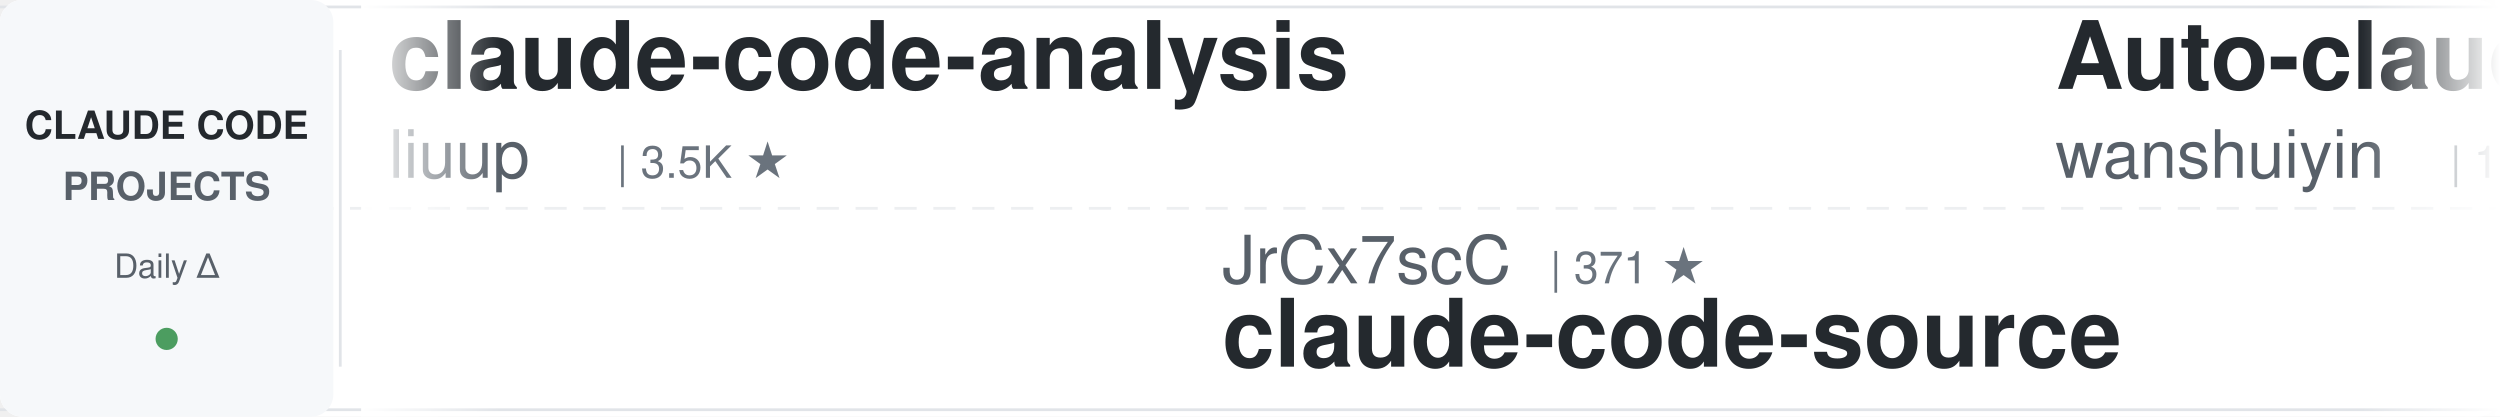
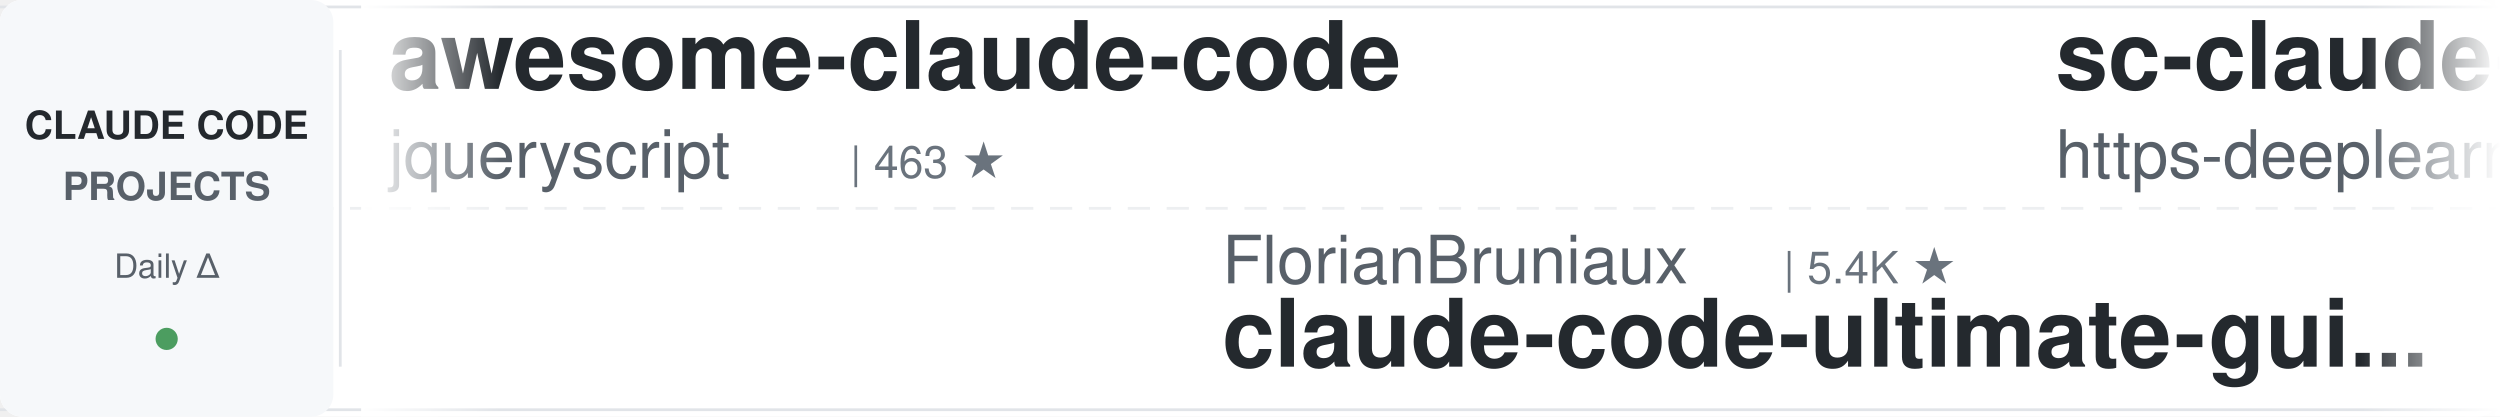
<svg xmlns="http://www.w3.org/2000/svg" width="900" height="150">
  <defs>
    <linearGradient id="leftFade" x1="0%" y1="0%" x2="100%" y2="0%">
      <stop offset="0%" style="stop-color:#ffffff;stop-opacity:1" />
      <stop offset="100%" style="stop-color:#ffffff;stop-opacity:0" />
    </linearGradient>
    <linearGradient id="rightFade" x1="0%" y1="0%" x2="100%" y2="0%">
      <stop offset="0%" style="stop-color:#ffffff;stop-opacity:0" />
      <stop offset="100%" style="stop-color:#ffffff;stop-opacity:1" />
    </linearGradient>
  </defs>
  <rect width="900" height="150" fill="#ffffff" rx="8" />
  <rect x="0" y="2" width="900" height="1" fill="#e1e4e8" />
  <rect x="0" y="147" width="900" height="1" fill="#e1e4e8" />
  <line x1="0" y1="75" x2="900" y2="75" stroke="#e1e4e8" stroke-width="1" stroke-dasharray="8 6" opacity="0.6" />
  <rect x="0" y="0" width="120" height="150" fill="#f6f8fa" rx="8" />
  <text x="60" y="50" font-family="-apple-system, BlinkMacSystemFont, 'Segoe UI', Helvetica, Arial, sans-serif" font-size="14" font-weight="600" fill="#24292e" text-anchor="middle">CLAUDE CODE</text>
  <text x="60" y="72" font-family="-apple-system, BlinkMacSystemFont, 'Segoe UI', Helvetica, Arial, sans-serif" font-size="14" font-weight="600" fill="#586069" text-anchor="middle">PROJECTS</text>
  <text x="60" y="100" font-family="-apple-system, BlinkMacSystemFont, 'Segoe UI', Helvetica, Arial, sans-serif" font-size="12" font-weight="500" fill="#586069" text-anchor="middle">Daily Δ</text>
  <circle cx="60" cy="122" r="4" fill="#22863a" opacity="0.8" />
  <rect x="122" y="18" width="1" height="114" fill="#e1e4e8" />
  <clipPath id="tickerClip">
    <rect x="130" y="0" width="770" height="150" />
  </clipPath>
  <g clip-path="url(#tickerClip)">
    <g id="tickerItems">
      <animateTransform attributeName="transform" attributeType="XML" type="translate" from="0 0" to="-3000 0" dur="54s" repeatCount="indefinite" />
      <g transform="translate(0, 0)">
-         <text x="140" y="32" font-family="-apple-system, BlinkMacSystemFont, 'Segoe UI', Helvetica, Arial, sans-serif" font-size="34" font-weight="600" fill="#24292e">claude-code-analysis</text>
-         <text x="140" y="64" font-family="-apple-system, BlinkMacSystemFont, 'Segoe UI', Helvetica, Arial, sans-serif" font-size="24" font-weight="400" fill="#586069">liuup</text>
-         <text x="222" y="64" font-family="-apple-system, BlinkMacSystemFont, 'Segoe UI', Helvetica, Arial, sans-serif" font-size="16" font-weight="500" fill="#6a737d">| 3.5K ★</text>
+         <text x="140" y="32" font-family="-apple-system, BlinkMacSystemFont, 'Segoe UI', Helvetica, Arial, sans-serif" font-size="34" font-weight="600" fill="#24292e">awesome-claude-code</text>
+         <text x="140" y="64" font-family="-apple-system, BlinkMacSystemFont, 'Segoe UI', Helvetica, Arial, sans-serif" font-size="24" font-weight="400" fill="#586069">jqueryscript</text>
+         <text x="306" y="64" font-family="-apple-system, BlinkMacSystemFont, 'Segoe UI', Helvetica, Arial, sans-serif" font-size="16" font-weight="500" fill="#6a737d">| 463 ★</text>
      </g>
      <g transform="translate(300, 0)">
-         <text x="140" y="102" font-family="-apple-system, BlinkMacSystemFont, 'Segoe UI', Helvetica, Arial, sans-serif" font-size="24" font-weight="400" fill="#586069">JrCx7scC</text>
-         <text x="258" y="102" font-family="-apple-system, BlinkMacSystemFont, 'Segoe UI', Helvetica, Arial, sans-serif" font-size="16" font-weight="500" fill="#6a737d">| 371 ★</text>
-         <text x="140" y="132" font-family="-apple-system, BlinkMacSystemFont, 'Segoe UI', Helvetica, Arial, sans-serif" font-size="34" font-weight="600" fill="#24292e">claude-code-source</text>
+         <text x="140" y="102" font-family="-apple-system, BlinkMacSystemFont, 'Segoe UI', Helvetica, Arial, sans-serif" font-size="24" font-weight="400" fill="#586069">FlorianBruniaux</text>
+         <text x="342" y="102" font-family="-apple-system, BlinkMacSystemFont, 'Segoe UI', Helvetica, Arial, sans-serif" font-size="16" font-weight="500" fill="#6a737d">| 5.4K ★</text>
+         <text x="140" y="132" font-family="-apple-system, BlinkMacSystemFont, 'Segoe UI', Helvetica, Arial, sans-serif" font-size="34" font-weight="600" fill="#24292e">claude-code-ultimate-gui...</text>
      </g>
      <g transform="translate(600, 0)">
-         <text x="140" y="32" font-family="-apple-system, BlinkMacSystemFont, 'Segoe UI', Helvetica, Arial, sans-serif" font-size="34" font-weight="600" fill="#24292e">Auto-claude-code-researc...</text>
-         <text x="140" y="64" font-family="-apple-system, BlinkMacSystemFont, 'Segoe UI', Helvetica, Arial, sans-serif" font-size="24" font-weight="400" fill="#586069">wanshuiyin</text>
-         <text x="282" y="64" font-family="-apple-system, BlinkMacSystemFont, 'Segoe UI', Helvetica, Arial, sans-serif" font-size="16" font-weight="500" fill="#6a737d">| 13.3K ★</text>
+         <text x="140" y="32" font-family="-apple-system, BlinkMacSystemFont, 'Segoe UI', Helvetica, Arial, sans-serif" font-size="34" font-weight="600" fill="#24292e">sc-claude-code-files</text>
+         <text x="140" y="64" font-family="-apple-system, BlinkMacSystemFont, 'Segoe UI', Helvetica, Arial, sans-serif" font-size="24" font-weight="400" fill="#586069">https-deeplearning-ai</text>
+         <text x="414" y="64" font-family="-apple-system, BlinkMacSystemFont, 'Segoe UI', Helvetica, Arial, sans-serif" font-size="16" font-weight="500" fill="#6a737d">| 533 ★</text>
      </g>
      <g transform="translate(900, 0)">
-         <text x="140" y="102" font-family="-apple-system, BlinkMacSystemFont, 'Segoe UI', Helvetica, Arial, sans-serif" font-size="24" font-weight="400" fill="#586069">Alishahryar1</text>
-         <text x="306" y="102" font-family="-apple-system, BlinkMacSystemFont, 'Segoe UI', Helvetica, Arial, sans-serif" font-size="16" font-weight="500" fill="#6a737d">| 39.6K ★</text>
-         <text x="140" y="132" font-family="-apple-system, BlinkMacSystemFont, 'Segoe UI', Helvetica, Arial, sans-serif" font-size="34" font-weight="600" fill="#24292e">free-claude-code</text>
+         <text x="140" y="102" font-family="-apple-system, BlinkMacSystemFont, 'Segoe UI', Helvetica, Arial, sans-serif" font-size="24" font-weight="400" fill="#586069">Maciek-roboblog</text>
+         <text x="342" y="102" font-family="-apple-system, BlinkMacSystemFont, 'Segoe UI', Helvetica, Arial, sans-serif" font-size="16" font-weight="500" fill="#6a737d">| 8.4K ★</text>
+         <text x="140" y="132" font-family="-apple-system, BlinkMacSystemFont, 'Segoe UI', Helvetica, Arial, sans-serif" font-size="34" font-weight="600" fill="#24292e">Claude-Code-Usage-Monito...</text>
      </g>
      <g transform="translate(1200, 0)">
-         <text x="140" y="32" font-family="-apple-system, BlinkMacSystemFont, 'Segoe UI', Helvetica, Arial, sans-serif" font-size="34" font-weight="600" fill="#24292e">claude-code-security-rev...</text>
-         <text x="140" y="64" font-family="-apple-system, BlinkMacSystemFont, 'Segoe UI', Helvetica, Arial, sans-serif" font-size="24" font-weight="400" fill="#586069">anthropics</text>
-         <text x="282" y="64" font-family="-apple-system, BlinkMacSystemFont, 'Segoe UI', Helvetica, Arial, sans-serif" font-size="16" font-weight="500" fill="#6a737d">| 5.5K ★</text>
+         <text x="140" y="32" font-family="-apple-system, BlinkMacSystemFont, 'Segoe UI', Helvetica, Arial, sans-serif" font-size="34" font-weight="600" fill="#24292e">claude-code-source</text>
+         <text x="140" y="64" font-family="-apple-system, BlinkMacSystemFont, 'Segoe UI', Helvetica, Arial, sans-serif" font-size="24" font-weight="400" fill="#586069">JrCx7scC</text>
+         <text x="258" y="64" font-family="-apple-system, BlinkMacSystemFont, 'Segoe UI', Helvetica, Arial, sans-serif" font-size="16" font-weight="500" fill="#6a737d">| 371 ★</text>
      </g>
      <g transform="translate(1500, 0)">
-         <text x="140" y="102" font-family="-apple-system, BlinkMacSystemFont, 'Segoe UI', Helvetica, Arial, sans-serif" font-size="24" font-weight="400" fill="#586069">VILA-Lab</text>
-         <text x="258" y="102" font-family="-apple-system, BlinkMacSystemFont, 'Segoe UI', Helvetica, Arial, sans-serif" font-size="16" font-weight="500" fill="#6a737d">| 1.9K ★</text>
-         <text x="140" y="132" font-family="-apple-system, BlinkMacSystemFont, 'Segoe UI', Helvetica, Arial, sans-serif" font-size="34" font-weight="600" fill="#24292e">Dive-into-Claude-Code</text>
+         <text x="140" y="102" font-family="-apple-system, BlinkMacSystemFont, 'Segoe UI', Helvetica, Arial, sans-serif" font-size="24" font-weight="400" fill="#586069">anthropics</text>
+         <text x="282" y="102" font-family="-apple-system, BlinkMacSystemFont, 'Segoe UI', Helvetica, Arial, sans-serif" font-size="16" font-weight="500" fill="#6a737d">| 901 ★</text>
+         <text x="140" y="132" font-family="-apple-system, BlinkMacSystemFont, 'Segoe UI', Helvetica, Arial, sans-serif" font-size="34" font-weight="600" fill="#24292e">claude-code-base-action</text>
      </g>
      <g transform="translate(1800, 0)">
-         <text x="140" y="32" font-family="-apple-system, BlinkMacSystemFont, 'Segoe UI', Helvetica, Arial, sans-serif" font-size="34" font-weight="600" fill="#24292e">claude-code-telegram</text>
-         <text x="140" y="64" font-family="-apple-system, BlinkMacSystemFont, 'Segoe UI', Helvetica, Arial, sans-serif" font-size="24" font-weight="400" fill="#586069">RichardAtCT</text>
-         <text x="294" y="64" font-family="-apple-system, BlinkMacSystemFont, 'Segoe UI', Helvetica, Arial, sans-serif" font-size="16" font-weight="500" fill="#6a737d">| 2.7K ★</text>
+         <text x="140" y="32" font-family="-apple-system, BlinkMacSystemFont, 'Segoe UI', Helvetica, Arial, sans-serif" font-size="34" font-weight="600" fill="#24292e">claude_code_src</text>
+         <text x="140" y="64" font-family="-apple-system, BlinkMacSystemFont, 'Segoe UI', Helvetica, Arial, sans-serif" font-size="24" font-weight="400" fill="#586069">ponponon</text>
+         <text x="258" y="64" font-family="-apple-system, BlinkMacSystemFont, 'Segoe UI', Helvetica, Arial, sans-serif" font-size="16" font-weight="500" fill="#6a737d">| 2.3K ★</text>
      </g>
      <g transform="translate(2100, 0)">
-         <text x="140" y="102" font-family="-apple-system, BlinkMacSystemFont, 'Segoe UI', Helvetica, Arial, sans-serif" font-size="24" font-weight="400" fill="#586069">ding113</text>
-         <text x="246" y="102" font-family="-apple-system, BlinkMacSystemFont, 'Segoe UI', Helvetica, Arial, sans-serif" font-size="16" font-weight="500" fill="#6a737d">| 3.2K ★</text>
-         <text x="140" y="132" font-family="-apple-system, BlinkMacSystemFont, 'Segoe UI', Helvetica, Arial, sans-serif" font-size="34" font-weight="600" fill="#24292e">claude-code-hub</text>
+         <text x="140" y="102" font-family="-apple-system, BlinkMacSystemFont, 'Segoe UI', Helvetica, Arial, sans-serif" font-size="24" font-weight="400" fill="#586069">oboard</text>
+         <text x="234" y="102" font-family="-apple-system, BlinkMacSystemFont, 'Segoe UI', Helvetica, Arial, sans-serif" font-size="16" font-weight="500" fill="#6a737d">| 3.2K ★</text>
+         <text x="140" y="132" font-family="-apple-system, BlinkMacSystemFont, 'Segoe UI', Helvetica, Arial, sans-serif" font-size="34" font-weight="600" fill="#24292e">claude-code-rev</text>
      </g>
      <g transform="translate(2400, 0)">
        <text x="140" y="32" font-family="-apple-system, BlinkMacSystemFont, 'Segoe UI', Helvetica, Arial, sans-serif" font-size="34" font-weight="600" fill="#24292e">everything-claude-code-z...</text>
        <text x="140" y="64" font-family="-apple-system, BlinkMacSystemFont, 'Segoe UI', Helvetica, Arial, sans-serif" font-size="24" font-weight="400" fill="#586069">xu-xiang</text>
        <text x="258" y="64" font-family="-apple-system, BlinkMacSystemFont, 'Segoe UI', Helvetica, Arial, sans-serif" font-size="16" font-weight="500" fill="#6a737d">| 1.6K ★</text>
      </g>
      <g transform="translate(2700, 0)">
-         <text x="140" y="102" font-family="-apple-system, BlinkMacSystemFont, 'Segoe UI', Helvetica, Arial, sans-serif" font-size="24" font-weight="400" fill="#586069">musistudio</text>
-         <text x="282" y="102" font-family="-apple-system, BlinkMacSystemFont, 'Segoe UI', Helvetica, Arial, sans-serif" font-size="16" font-weight="500" fill="#6a737d">| 35.7K ★</text>
-         <text x="140" y="132" font-family="-apple-system, BlinkMacSystemFont, 'Segoe UI', Helvetica, Arial, sans-serif" font-size="34" font-weight="600" fill="#24292e">claude-code-router</text>
+         <text x="140" y="102" font-family="-apple-system, BlinkMacSystemFont, 'Segoe UI', Helvetica, Arial, sans-serif" font-size="24" font-weight="400" fill="#586069">centminmod</text>
+         <text x="282" y="102" font-family="-apple-system, BlinkMacSystemFont, 'Segoe UI', Helvetica, Arial, sans-serif" font-size="16" font-weight="500" fill="#6a737d">| 2.5K ★</text>
+         <text x="140" y="132" font-family="-apple-system, BlinkMacSystemFont, 'Segoe UI', Helvetica, Arial, sans-serif" font-size="34" font-weight="600" fill="#24292e">my-claude-code-setup</text>
      </g>
      <g transform="translate(3000, 0)">
-         <text x="140" y="32" font-family="-apple-system, BlinkMacSystemFont, 'Segoe UI', Helvetica, Arial, sans-serif" font-size="34" font-weight="600" fill="#24292e">claude-code-analysis</text>
-         <text x="140" y="64" font-family="-apple-system, BlinkMacSystemFont, 'Segoe UI', Helvetica, Arial, sans-serif" font-size="24" font-weight="400" fill="#586069">liuup</text>
-         <text x="222" y="64" font-family="-apple-system, BlinkMacSystemFont, 'Segoe UI', Helvetica, Arial, sans-serif" font-size="16" font-weight="500" fill="#6a737d">| 3.5K ★</text>
+         <text x="140" y="32" font-family="-apple-system, BlinkMacSystemFont, 'Segoe UI', Helvetica, Arial, sans-serif" font-size="34" font-weight="600" fill="#24292e">awesome-claude-code</text>
+         <text x="140" y="64" font-family="-apple-system, BlinkMacSystemFont, 'Segoe UI', Helvetica, Arial, sans-serif" font-size="24" font-weight="400" fill="#586069">jqueryscript</text>
+         <text x="306" y="64" font-family="-apple-system, BlinkMacSystemFont, 'Segoe UI', Helvetica, Arial, sans-serif" font-size="16" font-weight="500" fill="#6a737d">| 463 ★</text>
      </g>
      <g transform="translate(3300, 0)">
-         <text x="140" y="102" font-family="-apple-system, BlinkMacSystemFont, 'Segoe UI', Helvetica, Arial, sans-serif" font-size="24" font-weight="400" fill="#586069">JrCx7scC</text>
-         <text x="258" y="102" font-family="-apple-system, BlinkMacSystemFont, 'Segoe UI', Helvetica, Arial, sans-serif" font-size="16" font-weight="500" fill="#6a737d">| 371 ★</text>
-         <text x="140" y="132" font-family="-apple-system, BlinkMacSystemFont, 'Segoe UI', Helvetica, Arial, sans-serif" font-size="34" font-weight="600" fill="#24292e">claude-code-source</text>
+         <text x="140" y="102" font-family="-apple-system, BlinkMacSystemFont, 'Segoe UI', Helvetica, Arial, sans-serif" font-size="24" font-weight="400" fill="#586069">FlorianBruniaux</text>
+         <text x="342" y="102" font-family="-apple-system, BlinkMacSystemFont, 'Segoe UI', Helvetica, Arial, sans-serif" font-size="16" font-weight="500" fill="#6a737d">| 5.4K ★</text>
+         <text x="140" y="132" font-family="-apple-system, BlinkMacSystemFont, 'Segoe UI', Helvetica, Arial, sans-serif" font-size="34" font-weight="600" fill="#24292e">claude-code-ultimate-gui...</text>
      </g>
      <g transform="translate(3600, 0)">
-         <text x="140" y="32" font-family="-apple-system, BlinkMacSystemFont, 'Segoe UI', Helvetica, Arial, sans-serif" font-size="34" font-weight="600" fill="#24292e">Auto-claude-code-researc...</text>
-         <text x="140" y="64" font-family="-apple-system, BlinkMacSystemFont, 'Segoe UI', Helvetica, Arial, sans-serif" font-size="24" font-weight="400" fill="#586069">wanshuiyin</text>
-         <text x="282" y="64" font-family="-apple-system, BlinkMacSystemFont, 'Segoe UI', Helvetica, Arial, sans-serif" font-size="16" font-weight="500" fill="#6a737d">| 13.3K ★</text>
+         <text x="140" y="32" font-family="-apple-system, BlinkMacSystemFont, 'Segoe UI', Helvetica, Arial, sans-serif" font-size="34" font-weight="600" fill="#24292e">sc-claude-code-files</text>
+         <text x="140" y="64" font-family="-apple-system, BlinkMacSystemFont, 'Segoe UI', Helvetica, Arial, sans-serif" font-size="24" font-weight="400" fill="#586069">https-deeplearning-ai</text>
+         <text x="414" y="64" font-family="-apple-system, BlinkMacSystemFont, 'Segoe UI', Helvetica, Arial, sans-serif" font-size="16" font-weight="500" fill="#6a737d">| 533 ★</text>
      </g>
      <g transform="translate(3900, 0)">
-         <text x="140" y="102" font-family="-apple-system, BlinkMacSystemFont, 'Segoe UI', Helvetica, Arial, sans-serif" font-size="24" font-weight="400" fill="#586069">Alishahryar1</text>
-         <text x="306" y="102" font-family="-apple-system, BlinkMacSystemFont, 'Segoe UI', Helvetica, Arial, sans-serif" font-size="16" font-weight="500" fill="#6a737d">| 39.6K ★</text>
-         <text x="140" y="132" font-family="-apple-system, BlinkMacSystemFont, 'Segoe UI', Helvetica, Arial, sans-serif" font-size="34" font-weight="600" fill="#24292e">free-claude-code</text>
+         <text x="140" y="102" font-family="-apple-system, BlinkMacSystemFont, 'Segoe UI', Helvetica, Arial, sans-serif" font-size="24" font-weight="400" fill="#586069">Maciek-roboblog</text>
+         <text x="342" y="102" font-family="-apple-system, BlinkMacSystemFont, 'Segoe UI', Helvetica, Arial, sans-serif" font-size="16" font-weight="500" fill="#6a737d">| 8.4K ★</text>
+         <text x="140" y="132" font-family="-apple-system, BlinkMacSystemFont, 'Segoe UI', Helvetica, Arial, sans-serif" font-size="34" font-weight="600" fill="#24292e">Claude-Code-Usage-Monito...</text>
      </g>
    </g>
  </g>
  <rect x="130" y="0" width="50" height="150" fill="url(#leftFade)" />
  <rect x="850" y="0" width="50" height="150" fill="url(#rightFade)" />
</svg>
